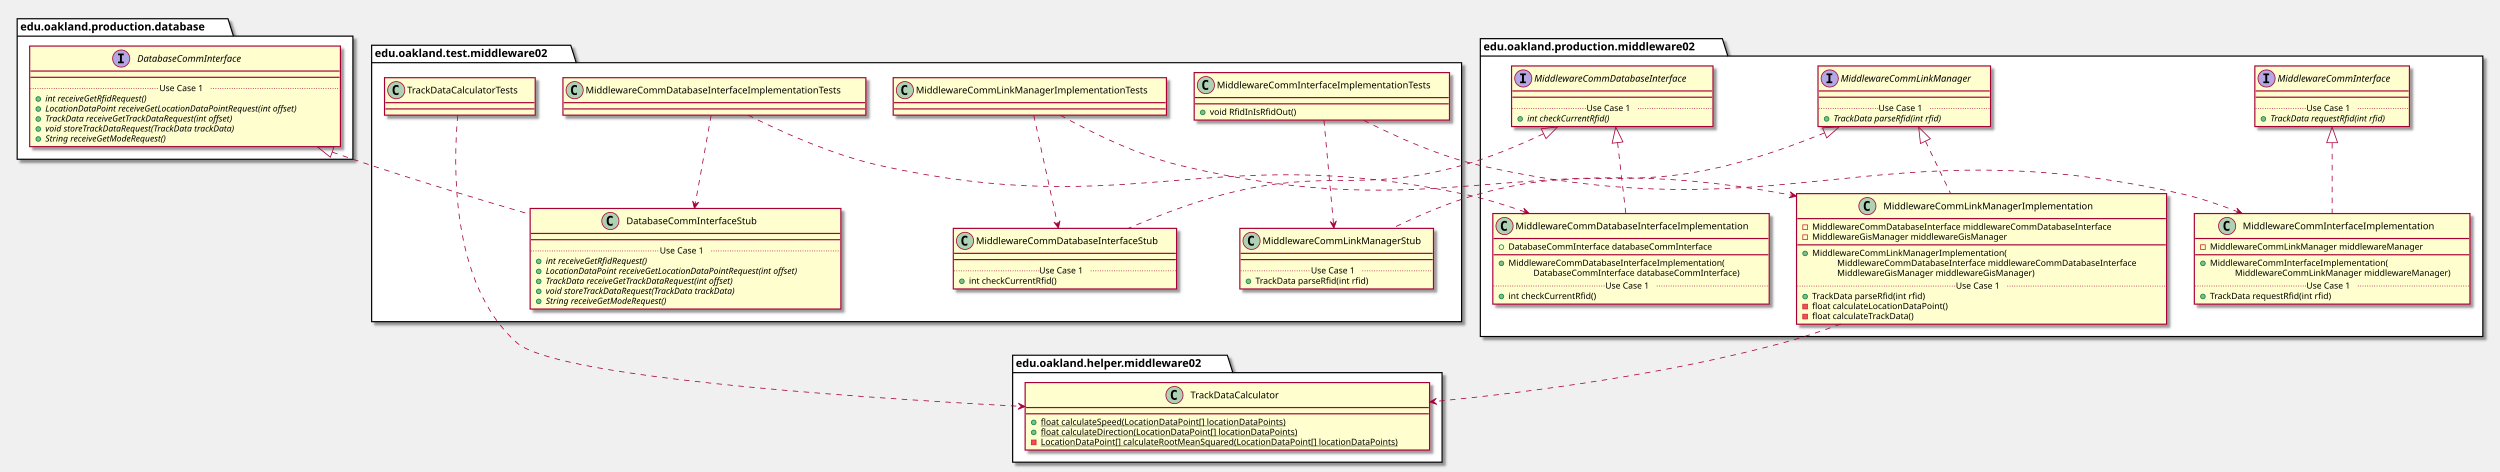
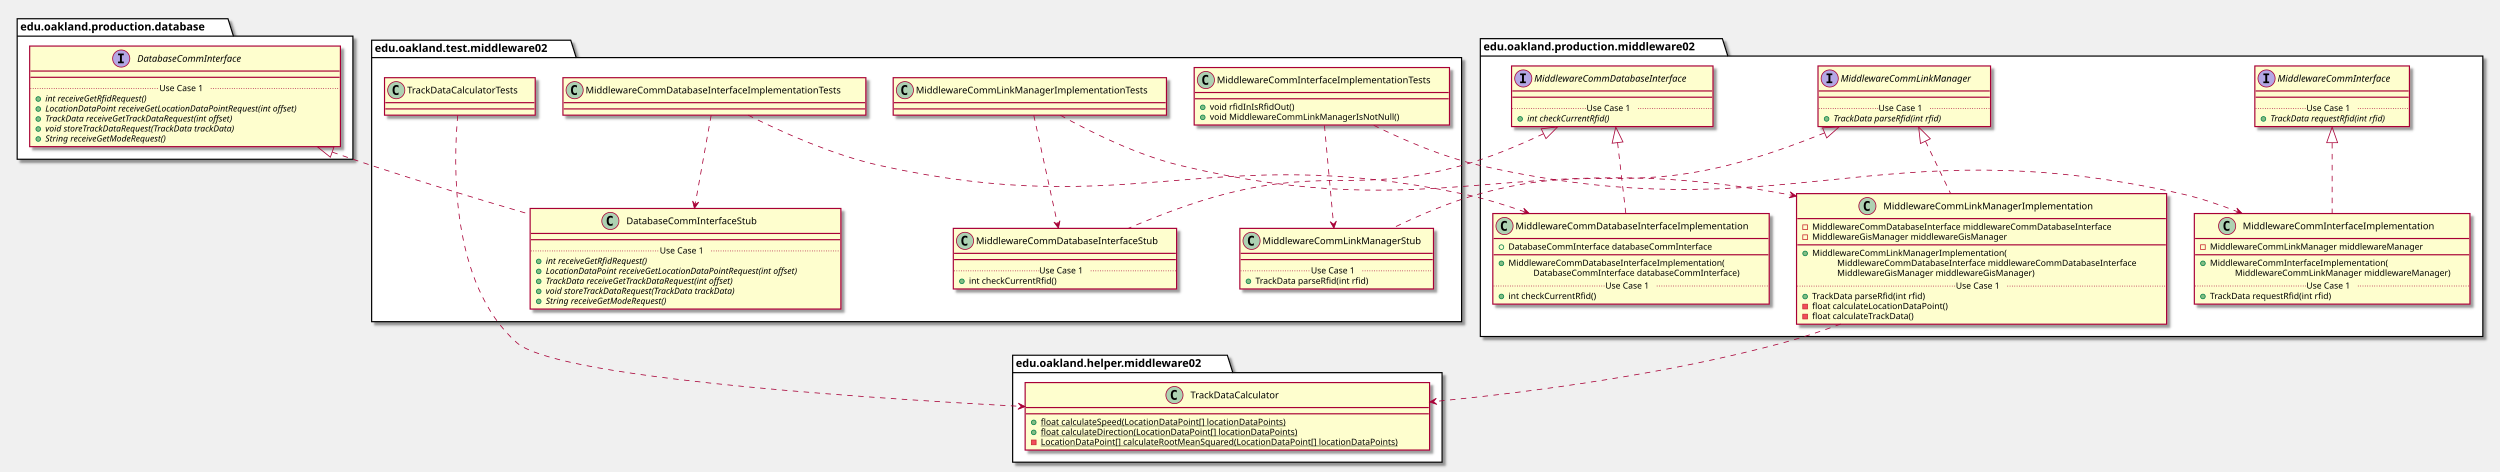
<svg xmlns="http://www.w3.org/2000/svg" contentScriptType="application/ecmascript" contentStyleType="text/css" height="604px" preserveAspectRatio="none" style="width:3202px;height:604px;" version="1.1" viewBox="0 0 3202 604" width="3202px" zoomAndPan="magnify">
  <defs>
-     <filter height="300%" id="ffzzaa4ofx3db" width="300%" x="-1" y="-1">
+     <filter height="300%" id="f1wlnklop70iq0" width="300%" x="-1" y="-1">
      <feGaussianBlur result="blurOut" stdDeviation="2.0" />
      <feColorMatrix in="blurOut" result="blurOut2" type="matrix" values="0 0 0 0 0 0 0 0 0 0 0 0 0 0 0 0 0 0 .4 0" />
      <feOffset dx="4.0" dy="4.0" in="blurOut2" result="blurOut3" />
      <feBlend in="SourceGraphic" in2="blurOut3" mode="normal" />
    </filter>
  </defs>
  <g>
-     <polygon fill="#FFFFFF" filter="url(#ffzzaa4ofx3db)" points="476,58,731,58,738,80.297,1872,80.297,1872,412,476,412,476,58" style="stroke: #000000; stroke-width: 1.5;" />
-     <line style="stroke: #000000; stroke-width: 1.5;" x1="476" x2="738" y1="80.297" y2="80.297" />
-     <text fill="#000000" font-family="sans-serif" font-size="14" font-weight="bold" lengthAdjust="spacingAndGlyphs" textLength="249" x="480" y="72.995">edu.oakland.test.middleware02</text>
-     <polygon fill="#FFFFFF" filter="url(#ffzzaa4ofx3db)" points="1896,49.5,2206,49.5,2213,71.797,3180,71.797,3180,431,1896,431,1896,49.5" style="stroke: #000000; stroke-width: 1.5;" />
+     <polygon fill="#FFFFFF" filter="url(#f1wlnklop70iq0)" points="476,51.5,731,51.5,738,73.797,1872,73.797,1872,412,476,412,476,51.5" style="stroke: #000000; stroke-width: 1.5;" />
+     <line style="stroke: #000000; stroke-width: 1.5;" x1="476" x2="738" y1="73.797" y2="73.797" />
+     <text fill="#000000" font-family="sans-serif" font-size="14" font-weight="bold" lengthAdjust="spacingAndGlyphs" textLength="249" x="480" y="66.495">edu.oakland.test.middleware02</text>
+     <polygon fill="#FFFFFF" filter="url(#f1wlnklop70iq0)" points="1896,49.5,2206,49.5,2213,71.797,3180,71.797,3180,431,1896,431,1896,49.5" style="stroke: #000000; stroke-width: 1.5;" />
    <line style="stroke: #000000; stroke-width: 1.5;" x1="1896" x2="2213" y1="71.797" y2="71.797" />
    <text fill="#000000" font-family="sans-serif" font-size="14" font-weight="bold" lengthAdjust="spacingAndGlyphs" textLength="304" x="1900" y="64.495">edu.oakland.production.middleware02</text>
-     <polygon fill="#FFFFFF" filter="url(#ffzzaa4ofx3db)" points="1297,455,1572,455,1579,477.297,1847,477.297,1847,592,1297,592,1297,455" style="stroke: #000000; stroke-width: 1.5;" />
+     <polygon fill="#FFFFFF" filter="url(#f1wlnklop70iq0)" points="1297,455,1572,455,1579,477.297,1847,477.297,1847,592,1297,592,1297,455" style="stroke: #000000; stroke-width: 1.5;" />
    <line style="stroke: #000000; stroke-width: 1.5;" x1="1297" x2="1579" y1="477.297" y2="477.297" />
    <text fill="#000000" font-family="sans-serif" font-size="14" font-weight="bold" lengthAdjust="spacingAndGlyphs" textLength="269" x="1301" y="469.995">edu.oakland.helper.middleware02</text>
-     <polygon fill="#FFFFFF" filter="url(#ffzzaa4ofx3db)" points="22,24,292,24,299,46.297,452,46.297,452,204,22,204,22,24" style="stroke: #000000; stroke-width: 1.5;" />
+     <polygon fill="#FFFFFF" filter="url(#f1wlnklop70iq0)" points="22,24,292,24,299,46.297,452,46.297,452,204,22,204,22,24" style="stroke: #000000; stroke-width: 1.5;" />
    <line style="stroke: #000000; stroke-width: 1.5;" x1="22" x2="299" y1="46.297" y2="46.297" />
    <text fill="#000000" font-family="sans-serif" font-size="14" font-weight="bold" lengthAdjust="spacingAndGlyphs" textLength="264" x="26" y="38.995">edu.oakland.production.database</text>
-     <rect fill="#FEFECE" filter="url(#ffzzaa4ofx3db)" height="60.805" id="MiddlewareCommInterfaceImplementationTests" style="stroke: #A80036; stroke-width: 1.5;" width="327" x="1529.5" y="93" />
-     <ellipse cx="1544.5" cy="109" fill="#ADD1B2" rx="11" ry="11" style="stroke: #A80036; stroke-width: 1.0;" />
-     <path d="M1547.469,114.641 Q1546.891,114.938 1546.25,115.078 Q1545.609,115.234 1544.906,115.234 Q1542.406,115.234 1541.078,113.594 Q1539.766,111.938 1539.766,108.812 Q1539.766,105.688 1541.078,104.031 Q1542.406,102.375 1544.906,102.375 Q1545.609,102.375 1546.25,102.531 Q1546.906,102.688 1547.469,102.984 L1547.469,105.703 Q1546.844,105.125 1546.25,104.859 Q1545.656,104.578 1545.031,104.578 Q1543.688,104.578 1543,105.656 Q1542.312,106.719 1542.312,108.812 Q1542.312,110.906 1543,111.984 Q1543.688,113.047 1545.031,113.047 Q1545.656,113.047 1546.25,112.781 Q1546.844,112.5 1547.469,111.922 L1547.469,114.641 Z " />
-     <text fill="#000000" font-family="sans-serif" font-size="12" lengthAdjust="spacingAndGlyphs" textLength="295" x="1558.5" y="113.154">MiddlewareCommInterfaceImplementationTests</text>
-     <line style="stroke: #A80036; stroke-width: 1.5;" x1="1530.5" x2="1855.5" y1="125" y2="125" />
-     <line style="stroke: #A80036; stroke-width: 1.5;" x1="1530.5" x2="1855.5" y1="133" y2="133" />
-     <ellipse cx="1540.5" cy="144" fill="#84BE84" rx="3" ry="3" style="stroke: #038048; stroke-width: 1.0;" />
-     <text fill="#000000" font-family="sans-serif" font-size="11" lengthAdjust="spacingAndGlyphs" textLength="117" x="1549.5" y="147.21">void RfidInIsRfidOut()</text>
-     <rect fill="#FEFECE" filter="url(#ffzzaa4ofx3db)" height="77.609" id="MiddlewareCommLinkManagerStub" style="stroke: #A80036; stroke-width: 1.5;" width="248" x="1588" y="292.5" />
+     <rect fill="#FEFECE" filter="url(#f1wlnklop70iq0)" height="73.609" id="MiddlewareCommInterfaceImplementationTests" style="stroke: #A80036; stroke-width: 1.5;" width="327" x="1529.5" y="86.5" />
+     <ellipse cx="1544.5" cy="102.5" fill="#ADD1B2" rx="11" ry="11" style="stroke: #A80036; stroke-width: 1.0;" />
+     <path d="M1547.469,108.141 Q1546.891,108.438 1546.25,108.578 Q1545.609,108.734 1544.906,108.734 Q1542.406,108.734 1541.078,107.094 Q1539.766,105.438 1539.766,102.312 Q1539.766,99.188 1541.078,97.531 Q1542.406,95.875 1544.906,95.875 Q1545.609,95.875 1546.25,96.031 Q1546.906,96.188 1547.469,96.484 L1547.469,99.203 Q1546.844,98.625 1546.25,98.359 Q1545.656,98.078 1545.031,98.078 Q1543.688,98.078 1543,99.156 Q1542.312,100.219 1542.312,102.312 Q1542.312,104.406 1543,105.484 Q1543.688,106.547 1545.031,106.547 Q1545.656,106.547 1546.25,106.281 Q1546.844,106 1547.469,105.422 L1547.469,108.141 Z " />
+     <text fill="#000000" font-family="sans-serif" font-size="12" lengthAdjust="spacingAndGlyphs" textLength="295" x="1558.5" y="106.654">MiddlewareCommInterfaceImplementationTests</text>
+     <line style="stroke: #A80036; stroke-width: 1.5;" x1="1530.5" x2="1855.5" y1="118.5" y2="118.5" />
+     <line style="stroke: #A80036; stroke-width: 1.5;" x1="1530.5" x2="1855.5" y1="126.5" y2="126.5" />
+     <ellipse cx="1540.5" cy="137.5" fill="#84BE84" rx="3" ry="3" style="stroke: #038048; stroke-width: 1.0;" />
+     <text fill="#000000" font-family="sans-serif" font-size="11" lengthAdjust="spacingAndGlyphs" textLength="115" x="1549.5" y="140.71">void rfidInIsRfidOut()</text>
+     <ellipse cx="1540.5" cy="150.305" fill="#84BE84" rx="3" ry="3" style="stroke: #038048; stroke-width: 1.0;" />
+     <text fill="#000000" font-family="sans-serif" font-size="11" lengthAdjust="spacingAndGlyphs" textLength="257" x="1549.5" y="153.515">void MiddlewareCommLinkManagerIsNotNull()</text>
+     <rect fill="#FEFECE" filter="url(#f1wlnklop70iq0)" height="77.609" id="MiddlewareCommLinkManagerStub" style="stroke: #A80036; stroke-width: 1.5;" width="248" x="1588" y="292.5" />
    <ellipse cx="1603" cy="308.5" fill="#ADD1B2" rx="11" ry="11" style="stroke: #A80036; stroke-width: 1.0;" />
    <path d="M1605.969,314.141 Q1605.391,314.438 1604.75,314.578 Q1604.109,314.734 1603.406,314.734 Q1600.906,314.734 1599.578,313.094 Q1598.266,311.438 1598.266,308.312 Q1598.266,305.188 1599.578,303.531 Q1600.906,301.875 1603.406,301.875 Q1604.109,301.875 1604.75,302.031 Q1605.406,302.188 1605.969,302.484 L1605.969,305.203 Q1605.344,304.625 1604.75,304.359 Q1604.156,304.078 1603.531,304.078 Q1602.188,304.078 1601.5,305.156 Q1600.812,306.219 1600.812,308.312 Q1600.812,310.406 1601.5,311.484 Q1602.188,312.547 1603.531,312.547 Q1604.156,312.547 1604.75,312.281 Q1605.344,312 1605.969,311.422 L1605.969,314.141 Z " />
    <text fill="#000000" font-family="sans-serif" font-size="12" lengthAdjust="spacingAndGlyphs" textLength="216" x="1617" y="312.654">MiddlewareCommLinkManagerStub</text>
    <line style="stroke: #A80036; stroke-width: 1.5;" x1="1589" x2="1835" y1="324.5" y2="324.5" />
    <line style="stroke: #A80036; stroke-width: 1.5;" x1="1589" x2="1835" y1="332.5" y2="332.5" />
    <ellipse cx="1599" cy="360.305" fill="#84BE84" rx="3" ry="3" style="stroke: #038048; stroke-width: 1.0;" />
    <text fill="#000000" font-family="sans-serif" font-size="11" lengthAdjust="spacingAndGlyphs" textLength="160" x="1608" y="363.515">TrackData parseRfid(int rfid)</text>
    <line style="stroke: #A80036; stroke-width: 1.0; stroke-dasharray: 1.0,2.0;" x1="1589" x2="1679" y1="346.902" y2="346.902" />
    <text fill="#000000" font-family="sans-serif" font-size="11" lengthAdjust="spacingAndGlyphs" textLength="66" x="1679" y="350.21">Use Case 1</text>
    <line style="stroke: #A80036; stroke-width: 1.0; stroke-dasharray: 1.0,2.0;" x1="1745" x2="1835" y1="346.902" y2="346.902" />
-     <rect fill="#FEFECE" filter="url(#ffzzaa4ofx3db)" height="48" id="MiddlewareCommLinkManagerImplementationTests" style="stroke: #A80036; stroke-width: 1.5;" width="350" x="1144" y="99.5" />
+     <rect fill="#FEFECE" filter="url(#f1wlnklop70iq0)" height="48" id="MiddlewareCommLinkManagerImplementationTests" style="stroke: #A80036; stroke-width: 1.5;" width="350" x="1144" y="99.5" />
    <ellipse cx="1159" cy="115.5" fill="#ADD1B2" rx="11" ry="11" style="stroke: #A80036; stroke-width: 1.0;" />
    <path d="M1161.969,121.141 Q1161.391,121.438 1160.75,121.578 Q1160.109,121.734 1159.406,121.734 Q1156.906,121.734 1155.578,120.094 Q1154.266,118.438 1154.266,115.312 Q1154.266,112.188 1155.578,110.531 Q1156.906,108.875 1159.406,108.875 Q1160.109,108.875 1160.75,109.031 Q1161.406,109.188 1161.969,109.484 L1161.969,112.203 Q1161.344,111.625 1160.75,111.359 Q1160.156,111.078 1159.531,111.078 Q1158.188,111.078 1157.5,112.156 Q1156.812,113.219 1156.812,115.312 Q1156.812,117.406 1157.5,118.484 Q1158.188,119.547 1159.531,119.547 Q1160.156,119.547 1160.75,119.281 Q1161.344,119 1161.969,118.422 L1161.969,121.141 Z " />
    <text fill="#000000" font-family="sans-serif" font-size="12" lengthAdjust="spacingAndGlyphs" textLength="318" x="1173" y="119.654">MiddlewareCommLinkManagerImplementationTests</text>
    <line style="stroke: #A80036; stroke-width: 1.5;" x1="1145" x2="1493" y1="131.5" y2="131.5" />
    <line style="stroke: #A80036; stroke-width: 1.5;" x1="1145" x2="1493" y1="139.5" y2="139.5" />
-     <rect fill="#FEFECE" filter="url(#ffzzaa4ofx3db)" height="77.609" id="MiddlewareCommDatabaseInterfaceStub" style="stroke: #A80036; stroke-width: 1.5;" width="286" x="1221" y="292.5" />
+     <rect fill="#FEFECE" filter="url(#f1wlnklop70iq0)" height="77.609" id="MiddlewareCommDatabaseInterfaceStub" style="stroke: #A80036; stroke-width: 1.5;" width="286" x="1221" y="292.5" />
    <ellipse cx="1236" cy="308.5" fill="#ADD1B2" rx="11" ry="11" style="stroke: #A80036; stroke-width: 1.0;" />
    <path d="M1238.969,314.141 Q1238.391,314.438 1237.75,314.578 Q1237.109,314.734 1236.406,314.734 Q1233.906,314.734 1232.578,313.094 Q1231.266,311.438 1231.266,308.312 Q1231.266,305.188 1232.578,303.531 Q1233.906,301.875 1236.406,301.875 Q1237.109,301.875 1237.75,302.031 Q1238.406,302.188 1238.969,302.484 L1238.969,305.203 Q1238.344,304.625 1237.75,304.359 Q1237.156,304.078 1236.531,304.078 Q1235.188,304.078 1234.5,305.156 Q1233.812,306.219 1233.812,308.312 Q1233.812,310.406 1234.5,311.484 Q1235.188,312.547 1236.531,312.547 Q1237.156,312.547 1237.75,312.281 Q1238.344,312 1238.969,311.422 L1238.969,314.141 Z " />
    <text fill="#000000" font-family="sans-serif" font-size="12" lengthAdjust="spacingAndGlyphs" textLength="254" x="1250" y="312.654">MiddlewareCommDatabaseInterfaceStub</text>
    <line style="stroke: #A80036; stroke-width: 1.5;" x1="1222" x2="1506" y1="324.5" y2="324.5" />
    <line style="stroke: #A80036; stroke-width: 1.5;" x1="1222" x2="1506" y1="332.5" y2="332.5" />
    <ellipse cx="1232" cy="360.305" fill="#84BE84" rx="3" ry="3" style="stroke: #038048; stroke-width: 1.0;" />
    <text fill="#000000" font-family="sans-serif" font-size="11" lengthAdjust="spacingAndGlyphs" textLength="122" x="1241" y="363.515">int checkCurrentRfid()</text>
    <line style="stroke: #A80036; stroke-width: 1.0; stroke-dasharray: 1.0,2.0;" x1="1222" x2="1331" y1="346.902" y2="346.902" />
    <text fill="#000000" font-family="sans-serif" font-size="11" lengthAdjust="spacingAndGlyphs" textLength="66" x="1331" y="350.21">Use Case 1</text>
    <line style="stroke: #A80036; stroke-width: 1.0; stroke-dasharray: 1.0,2.0;" x1="1397" x2="1506" y1="346.902" y2="346.902" />
-     <rect fill="#FEFECE" filter="url(#ffzzaa4ofx3db)" height="48" id="MiddlewareCommDatabaseInterfaceImplementationTests" style="stroke: #A80036; stroke-width: 1.5;" width="388" x="721" y="99.5" />
+     <rect fill="#FEFECE" filter="url(#f1wlnklop70iq0)" height="48" id="MiddlewareCommDatabaseInterfaceImplementationTests" style="stroke: #A80036; stroke-width: 1.5;" width="388" x="721" y="99.5" />
    <ellipse cx="736" cy="115.5" fill="#ADD1B2" rx="11" ry="11" style="stroke: #A80036; stroke-width: 1.0;" />
    <path d="M738.969,121.141 Q738.391,121.438 737.75,121.578 Q737.109,121.734 736.406,121.734 Q733.906,121.734 732.578,120.094 Q731.266,118.438 731.266,115.312 Q731.266,112.188 732.578,110.531 Q733.906,108.875 736.406,108.875 Q737.109,108.875 737.75,109.031 Q738.406,109.188 738.969,109.484 L738.969,112.203 Q738.344,111.625 737.75,111.359 Q737.156,111.078 736.531,111.078 Q735.188,111.078 734.5,112.156 Q733.812,113.219 733.812,115.312 Q733.812,117.406 734.5,118.484 Q735.188,119.547 736.531,119.547 Q737.156,119.547 737.75,119.281 Q738.344,119 738.969,118.422 L738.969,121.141 Z " />
    <text fill="#000000" font-family="sans-serif" font-size="12" lengthAdjust="spacingAndGlyphs" textLength="356" x="750" y="119.654">MiddlewareCommDatabaseInterfaceImplementationTests</text>
    <line style="stroke: #A80036; stroke-width: 1.5;" x1="722" x2="1108" y1="131.5" y2="131.5" />
    <line style="stroke: #A80036; stroke-width: 1.5;" x1="722" x2="1108" y1="139.5" y2="139.5" />
-     <rect fill="#FEFECE" filter="url(#ffzzaa4ofx3db)" height="128.828" id="DatabaseCommInterfaceStub" style="stroke: #A80036; stroke-width: 1.5;" width="398" x="679" y="267" />
+     <rect fill="#FEFECE" filter="url(#f1wlnklop70iq0)" height="128.828" id="DatabaseCommInterfaceStub" style="stroke: #A80036; stroke-width: 1.5;" width="398" x="679" y="267" />
    <ellipse cx="781.75" cy="283" fill="#ADD1B2" rx="11" ry="11" style="stroke: #A80036; stroke-width: 1.0;" />
    <path d="M784.719,288.641 Q784.141,288.938 783.5,289.078 Q782.859,289.234 782.156,289.234 Q779.656,289.234 778.328,287.594 Q777.016,285.938 777.016,282.812 Q777.016,279.688 778.328,278.031 Q779.656,276.375 782.156,276.375 Q782.859,276.375 783.5,276.531 Q784.156,276.688 784.719,276.984 L784.719,279.703 Q784.094,279.125 783.5,278.859 Q782.906,278.578 782.281,278.578 Q780.938,278.578 780.25,279.656 Q779.562,280.719 779.562,282.812 Q779.562,284.906 780.25,285.984 Q780.938,287.047 782.281,287.047 Q782.906,287.047 783.5,286.781 Q784.094,286.5 784.719,285.922 L784.719,288.641 Z " />
    <text fill="#000000" font-family="sans-serif" font-size="12" lengthAdjust="spacingAndGlyphs" textLength="184" x="802.25" y="287.154">DatabaseCommInterfaceStub</text>
    <line style="stroke: #A80036; stroke-width: 1.5;" x1="680" x2="1076" y1="299" y2="299" />
    <line style="stroke: #A80036; stroke-width: 1.5;" x1="680" x2="1076" y1="307" y2="307" />
    <ellipse cx="690" cy="334.805" fill="#84BE84" rx="3" ry="3" style="stroke: #038048; stroke-width: 1.0;" />
    <text fill="#000000" font-family="sans-serif" font-size="11" font-style="italic" lengthAdjust="spacingAndGlyphs" textLength="156" x="699" y="338.015">int receiveGetRfidRequest()</text>
    <ellipse cx="690" cy="347.609" fill="#84BE84" rx="3" ry="3" style="stroke: #038048; stroke-width: 1.0;" />
    <text fill="#000000" font-family="sans-serif" font-size="11" font-style="italic" lengthAdjust="spacingAndGlyphs" textLength="372" x="699" y="350.82">LocationDataPoint receiveGetLocationDataPointRequest(int offset)</text>
    <ellipse cx="690" cy="360.414" fill="#84BE84" rx="3" ry="3" style="stroke: #038048; stroke-width: 1.0;" />
    <text fill="#000000" font-family="sans-serif" font-size="11" font-style="italic" lengthAdjust="spacingAndGlyphs" textLength="284" x="699" y="363.625">TrackData receiveGetTrackDataRequest(int offset)</text>
    <ellipse cx="690" cy="373.219" fill="#84BE84" rx="3" ry="3" style="stroke: #038048; stroke-width: 1.0;" />
    <text fill="#000000" font-family="sans-serif" font-size="11" font-style="italic" lengthAdjust="spacingAndGlyphs" textLength="283" x="699" y="376.429">void storeTrackDataRequest(TrackData trackData)</text>
    <ellipse cx="690" cy="386.023" fill="#84BE84" rx="3" ry="3" style="stroke: #038048; stroke-width: 1.0;" />
    <text fill="#000000" font-family="sans-serif" font-size="11" font-style="italic" lengthAdjust="spacingAndGlyphs" textLength="183" x="699" y="389.234">String receiveGetModeRequest()</text>
    <line style="stroke: #A80036; stroke-width: 1.0; stroke-dasharray: 1.0,2.0;" x1="680" x2="845" y1="321.402" y2="321.402" />
    <text fill="#000000" font-family="sans-serif" font-size="11" lengthAdjust="spacingAndGlyphs" textLength="66" x="845" y="324.71">Use Case 1</text>
    <line style="stroke: #A80036; stroke-width: 1.0; stroke-dasharray: 1.0,2.0;" x1="911" x2="1076" y1="321.402" y2="321.402" />
-     <rect fill="#FEFECE" filter="url(#ffzzaa4ofx3db)" height="48" id="TrackDataCalculatorTests" style="stroke: #A80036; stroke-width: 1.5;" width="193" x="492.5" y="99.5" />
+     <rect fill="#FEFECE" filter="url(#f1wlnklop70iq0)" height="48" id="TrackDataCalculatorTests" style="stroke: #A80036; stroke-width: 1.5;" width="193" x="492.5" y="99.5" />
    <ellipse cx="507.5" cy="115.5" fill="#ADD1B2" rx="11" ry="11" style="stroke: #A80036; stroke-width: 1.0;" />
    <path d="M510.469,121.141 Q509.891,121.438 509.25,121.578 Q508.609,121.734 507.906,121.734 Q505.406,121.734 504.078,120.094 Q502.766,118.438 502.766,115.312 Q502.766,112.188 504.078,110.531 Q505.406,108.875 507.906,108.875 Q508.609,108.875 509.25,109.031 Q509.906,109.188 510.469,109.484 L510.469,112.203 Q509.844,111.625 509.25,111.359 Q508.656,111.078 508.031,111.078 Q506.688,111.078 506,112.156 Q505.312,113.219 505.312,115.312 Q505.312,117.406 506,118.484 Q506.688,119.547 508.031,119.547 Q508.656,119.547 509.25,119.281 Q509.844,119 510.469,118.422 L510.469,121.141 Z " />
    <text fill="#000000" font-family="sans-serif" font-size="12" lengthAdjust="spacingAndGlyphs" textLength="161" x="521.5" y="119.654">TrackDataCalculatorTests</text>
    <line style="stroke: #A80036; stroke-width: 1.5;" x1="493.5" x2="684.5" y1="131.5" y2="131.5" />
    <line style="stroke: #A80036; stroke-width: 1.5;" x1="493.5" x2="684.5" y1="139.5" y2="139.5" />
-     <rect fill="#FEFECE" filter="url(#ffzzaa4ofx3db)" height="77.609" id="MiddlewareCommLinkManager" style="stroke: #A80036; stroke-width: 1.5;" width="221" x="2328.5" y="84.5" />
+     <rect fill="#FEFECE" filter="url(#f1wlnklop70iq0)" height="77.609" id="MiddlewareCommLinkManager" style="stroke: #A80036; stroke-width: 1.5;" width="221" x="2328.5" y="84.5" />
    <ellipse cx="2343.5" cy="100.5" fill="#B4A7E5" rx="11" ry="11" style="stroke: #A80036; stroke-width: 1.0;" />
    <path d="M2339.422,96.266 L2339.422,94.109 L2346.812,94.109 L2346.812,96.266 L2344.344,96.266 L2344.344,104.344 L2346.812,104.344 L2346.812,106.5 L2339.422,106.5 L2339.422,104.344 L2341.891,104.344 L2341.891,96.266 L2339.422,96.266 Z " />
    <text fill="#000000" font-family="sans-serif" font-size="12" font-style="italic" lengthAdjust="spacingAndGlyphs" textLength="189" x="2357.5" y="104.654">MiddlewareCommLinkManager</text>
    <line style="stroke: #A80036; stroke-width: 1.5;" x1="2329.5" x2="2548.5" y1="116.5" y2="116.5" />
    <line style="stroke: #A80036; stroke-width: 1.5;" x1="2329.5" x2="2548.5" y1="124.5" y2="124.5" />
    <ellipse cx="2339.5" cy="152.305" fill="#84BE84" rx="3" ry="3" style="stroke: #038048; stroke-width: 1.0;" />
    <text fill="#000000" font-family="sans-serif" font-size="11" font-style="italic" lengthAdjust="spacingAndGlyphs" textLength="160" x="2348.5" y="155.515">TrackData parseRfid(int rfid)</text>
    <line style="stroke: #A80036; stroke-width: 1.0; stroke-dasharray: 1.0,2.0;" x1="2329.5" x2="2406" y1="138.902" y2="138.902" />
    <text fill="#000000" font-family="sans-serif" font-size="11" lengthAdjust="spacingAndGlyphs" textLength="66" x="2406" y="142.21">Use Case 1</text>
    <line style="stroke: #A80036; stroke-width: 1.0; stroke-dasharray: 1.0,2.0;" x1="2472" x2="2548.5" y1="138.902" y2="138.902" />
-     <rect fill="#FEFECE" filter="url(#ffzzaa4ofx3db)" height="116.023" id="MiddlewareCommInterfaceImplementation" style="stroke: #A80036; stroke-width: 1.5;" width="353" x="2810.5" y="273.5" />
+     <rect fill="#FEFECE" filter="url(#f1wlnklop70iq0)" height="116.023" id="MiddlewareCommInterfaceImplementation" style="stroke: #A80036; stroke-width: 1.5;" width="353" x="2810.5" y="273.5" />
    <ellipse cx="2852.5" cy="289.5" fill="#ADD1B2" rx="11" ry="11" style="stroke: #A80036; stroke-width: 1.0;" />
    <path d="M2855.469,295.141 Q2854.891,295.438 2854.25,295.578 Q2853.609,295.734 2852.906,295.734 Q2850.406,295.734 2849.078,294.094 Q2847.766,292.438 2847.766,289.312 Q2847.766,286.188 2849.078,284.531 Q2850.406,282.875 2852.906,282.875 Q2853.609,282.875 2854.25,283.031 Q2854.906,283.188 2855.469,283.484 L2855.469,286.203 Q2854.844,285.625 2854.25,285.359 Q2853.656,285.078 2853.031,285.078 Q2851.688,285.078 2851,286.156 Q2850.312,287.219 2850.312,289.312 Q2850.312,291.406 2851,292.484 Q2851.688,293.547 2853.031,293.547 Q2853.656,293.547 2854.25,293.281 Q2854.844,293 2855.469,292.422 L2855.469,295.141 Z " />
    <text fill="#000000" font-family="sans-serif" font-size="12" lengthAdjust="spacingAndGlyphs" textLength="261" x="2872.5" y="293.654">MiddlewareCommInterfaceImplementation</text>
    <line style="stroke: #A80036; stroke-width: 1.5;" x1="2811.5" x2="3162.5" y1="305.5" y2="305.5" />
    <rect fill="none" height="6" style="stroke: #C82930; stroke-width: 1.0;" width="6" x="2818.5" y="313.5" />
    <text fill="#000000" font-family="sans-serif" font-size="11" lengthAdjust="spacingAndGlyphs" textLength="291" x="2830.5" y="319.71">MiddlewareCommLinkManager middlewareManager</text>
    <line style="stroke: #A80036; stroke-width: 1.5;" x1="2811.5" x2="3162.5" y1="326.305" y2="326.305" />
    <ellipse cx="2821.5" cy="337.305" fill="#84BE84" rx="3" ry="3" style="stroke: #038048; stroke-width: 1.0;" />
    <text fill="#000000" font-family="sans-serif" font-size="11" lengthAdjust="spacingAndGlyphs" textLength="243" x="2830.5" y="340.515">MiddlewareCommInterfaceImplementation(</text>
    <text fill="#000000" font-family="sans-serif" font-size="11" lengthAdjust="spacingAndGlyphs" textLength="295" x="2862.5" y="353.32">MiddlewareCommLinkManager middlewareManager)</text>
    <ellipse cx="2821.5" cy="379.719" fill="#84BE84" rx="3" ry="3" style="stroke: #038048; stroke-width: 1.0;" />
    <text fill="#000000" font-family="sans-serif" font-size="11" lengthAdjust="spacingAndGlyphs" textLength="171" x="2830.5" y="382.929">TrackData requestRfid(int rfid)</text>
    <line style="stroke: #A80036; stroke-width: 1.0; stroke-dasharray: 1.0,2.0;" x1="2811.5" x2="2954" y1="366.316" y2="366.316" />
    <text fill="#000000" font-family="sans-serif" font-size="11" lengthAdjust="spacingAndGlyphs" textLength="66" x="2954" y="369.625">Use Case 1</text>
    <line style="stroke: #A80036; stroke-width: 1.0; stroke-dasharray: 1.0,2.0;" x1="3020" x2="3162.5" y1="366.316" y2="366.316" />
-     <rect fill="#FEFECE" filter="url(#ffzzaa4ofx3db)" height="77.609" id="MiddlewareCommInterface" style="stroke: #A80036; stroke-width: 1.5;" width="198" x="2888" y="84.5" />
+     <rect fill="#FEFECE" filter="url(#f1wlnklop70iq0)" height="77.609" id="MiddlewareCommInterface" style="stroke: #A80036; stroke-width: 1.5;" width="198" x="2888" y="84.5" />
    <ellipse cx="2903" cy="100.5" fill="#B4A7E5" rx="11" ry="11" style="stroke: #A80036; stroke-width: 1.0;" />
    <path d="M2898.922,96.266 L2898.922,94.109 L2906.312,94.109 L2906.312,96.266 L2903.844,96.266 L2903.844,104.344 L2906.312,104.344 L2906.312,106.5 L2898.922,106.5 L2898.922,104.344 L2901.391,104.344 L2901.391,96.266 L2898.922,96.266 Z " />
    <text fill="#000000" font-family="sans-serif" font-size="12" font-style="italic" lengthAdjust="spacingAndGlyphs" textLength="166" x="2917" y="104.654">MiddlewareCommInterface</text>
    <line style="stroke: #A80036; stroke-width: 1.5;" x1="2889" x2="3085" y1="116.5" y2="116.5" />
    <line style="stroke: #A80036; stroke-width: 1.5;" x1="2889" x2="3085" y1="124.5" y2="124.5" />
    <ellipse cx="2899" cy="152.305" fill="#84BE84" rx="3" ry="3" style="stroke: #038048; stroke-width: 1.0;" />
    <text fill="#000000" font-family="sans-serif" font-size="11" font-style="italic" lengthAdjust="spacingAndGlyphs" textLength="171" x="2908" y="155.515">TrackData requestRfid(int rfid)</text>
    <line style="stroke: #A80036; stroke-width: 1.0; stroke-dasharray: 1.0,2.0;" x1="2889" x2="2954" y1="138.902" y2="138.902" />
    <text fill="#000000" font-family="sans-serif" font-size="11" lengthAdjust="spacingAndGlyphs" textLength="66" x="2954" y="142.21">Use Case 1</text>
    <line style="stroke: #A80036; stroke-width: 1.0; stroke-dasharray: 1.0,2.0;" x1="3020" x2="3085" y1="138.902" y2="138.902" />
-     <rect fill="#FEFECE" filter="url(#ffzzaa4ofx3db)" height="77.609" id="MiddlewareCommDatabaseInterface" style="stroke: #A80036; stroke-width: 1.5;" width="258" x="1936" y="84.5" />
+     <rect fill="#FEFECE" filter="url(#f1wlnklop70iq0)" height="77.609" id="MiddlewareCommDatabaseInterface" style="stroke: #A80036; stroke-width: 1.5;" width="258" x="1936" y="84.5" />
    <ellipse cx="1951" cy="100.5" fill="#B4A7E5" rx="11" ry="11" style="stroke: #A80036; stroke-width: 1.0;" />
    <path d="M1946.922,96.266 L1946.922,94.109 L1954.312,94.109 L1954.312,96.266 L1951.844,96.266 L1951.844,104.344 L1954.312,104.344 L1954.312,106.5 L1946.922,106.5 L1946.922,104.344 L1949.391,104.344 L1949.391,96.266 L1946.922,96.266 Z " />
    <text fill="#000000" font-family="sans-serif" font-size="12" font-style="italic" lengthAdjust="spacingAndGlyphs" textLength="226" x="1965" y="104.654">MiddlewareCommDatabaseInterface</text>
    <line style="stroke: #A80036; stroke-width: 1.5;" x1="1937" x2="2193" y1="116.5" y2="116.5" />
    <line style="stroke: #A80036; stroke-width: 1.5;" x1="1937" x2="2193" y1="124.5" y2="124.5" />
    <ellipse cx="1947" cy="152.305" fill="#84BE84" rx="3" ry="3" style="stroke: #038048; stroke-width: 1.0;" />
    <text fill="#000000" font-family="sans-serif" font-size="11" font-style="italic" lengthAdjust="spacingAndGlyphs" textLength="123" x="1956" y="155.515">int checkCurrentRfid()</text>
    <line style="stroke: #A80036; stroke-width: 1.0; stroke-dasharray: 1.0,2.0;" x1="1937" x2="2032" y1="138.902" y2="138.902" />
    <text fill="#000000" font-family="sans-serif" font-size="11" lengthAdjust="spacingAndGlyphs" textLength="66" x="2032" y="142.21">Use Case 1</text>
    <line style="stroke: #A80036; stroke-width: 1.0; stroke-dasharray: 1.0,2.0;" x1="2098" x2="2193" y1="138.902" y2="138.902" />
-     <rect fill="#FEFECE" filter="url(#ffzzaa4ofx3db)" height="167.242" id="MiddlewareCommLinkManagerImplementation" style="stroke: #A80036; stroke-width: 1.5;" width="474" x="2301" y="248" />
+     <rect fill="#FEFECE" filter="url(#f1wlnklop70iq0)" height="167.242" id="MiddlewareCommLinkManagerImplementation" style="stroke: #A80036; stroke-width: 1.5;" width="474" x="2301" y="248" />
    <ellipse cx="2391.75" cy="264" fill="#ADD1B2" rx="11" ry="11" style="stroke: #A80036; stroke-width: 1.0;" />
    <path d="M2394.719,269.641 Q2394.141,269.938 2393.5,270.078 Q2392.859,270.234 2392.156,270.234 Q2389.656,270.234 2388.328,268.594 Q2387.016,266.938 2387.016,263.812 Q2387.016,260.688 2388.328,259.031 Q2389.656,257.375 2392.156,257.375 Q2392.859,257.375 2393.5,257.531 Q2394.156,257.688 2394.719,257.984 L2394.719,260.703 Q2394.094,260.125 2393.5,259.859 Q2392.906,259.578 2392.281,259.578 Q2390.938,259.578 2390.25,260.656 Q2389.562,261.719 2389.562,263.812 Q2389.562,265.906 2390.25,266.984 Q2390.938,268.047 2392.281,268.047 Q2392.906,268.047 2393.5,267.781 Q2394.094,267.5 2394.719,266.922 L2394.719,269.641 Z " />
    <text fill="#000000" font-family="sans-serif" font-size="12" lengthAdjust="spacingAndGlyphs" textLength="284" x="2412.25" y="268.154">MiddlewareCommLinkManagerImplementation</text>
    <line style="stroke: #A80036; stroke-width: 1.5;" x1="2302" x2="2774" y1="280" y2="280" />
    <rect fill="none" height="6" style="stroke: #C82930; stroke-width: 1.0;" width="6" x="2309" y="288" />
    <text fill="#000000" font-family="sans-serif" font-size="11" lengthAdjust="spacingAndGlyphs" textLength="416" x="2321" y="294.21">MiddlewareCommDatabaseInterface middlewareCommDatabaseInterface</text>
    <rect fill="none" height="6" style="stroke: #C82930; stroke-width: 1.0;" width="6" x="2309" y="300.805" />
    <text fill="#000000" font-family="sans-serif" font-size="11" lengthAdjust="spacingAndGlyphs" textLength="270" x="2321" y="307.015">MiddlewareGisManager middlewareGisManager</text>
    <line style="stroke: #A80036; stroke-width: 1.5;" x1="2302" x2="2774" y1="313.609" y2="313.609" />
    <ellipse cx="2312" cy="324.609" fill="#84BE84" rx="3" ry="3" style="stroke: #038048; stroke-width: 1.0;" />
    <text fill="#000000" font-family="sans-serif" font-size="11" lengthAdjust="spacingAndGlyphs" textLength="264" x="2321" y="327.82">MiddlewareCommLinkManagerImplementation(</text>
    <text fill="#000000" font-family="sans-serif" font-size="11" lengthAdjust="spacingAndGlyphs" textLength="416" x="2353" y="340.625">MiddlewareCommDatabaseInterface middlewareCommDatabaseInterface</text>
    <text fill="#000000" font-family="sans-serif" font-size="11" lengthAdjust="spacingAndGlyphs" textLength="274" x="2353" y="353.429">MiddlewareGisManager middlewareGisManager)</text>
    <ellipse cx="2312" cy="379.828" fill="#84BE84" rx="3" ry="3" style="stroke: #038048; stroke-width: 1.0;" />
    <text fill="#000000" font-family="sans-serif" font-size="11" lengthAdjust="spacingAndGlyphs" textLength="160" x="2321" y="383.039">TrackData parseRfid(int rfid)</text>
    <rect fill="#F24D5C" height="6" style="stroke: #C82930; stroke-width: 1.0;" width="6" x="2309" y="389.633" />
    <text fill="#000000" font-family="sans-serif" font-size="11" lengthAdjust="spacingAndGlyphs" textLength="188" x="2321" y="395.843">float calculateLocationDataPoint()</text>
    <rect fill="#F24D5C" height="6" style="stroke: #C82930; stroke-width: 1.0;" width="6" x="2309" y="402.438" />
    <text fill="#000000" font-family="sans-serif" font-size="11" lengthAdjust="spacingAndGlyphs" textLength="144" x="2321" y="408.648">float calculateTrackData()</text>
    <line style="stroke: #A80036; stroke-width: 1.0; stroke-dasharray: 1.0,2.0;" x1="2302" x2="2505" y1="366.426" y2="366.426" />
    <text fill="#000000" font-family="sans-serif" font-size="11" lengthAdjust="spacingAndGlyphs" textLength="66" x="2505" y="369.734">Use Case 1</text>
    <line style="stroke: #A80036; stroke-width: 1.0; stroke-dasharray: 1.0,2.0;" x1="2571" x2="2774" y1="366.426" y2="366.426" />
-     <rect fill="#FEFECE" filter="url(#ffzzaa4ofx3db)" height="116.023" id="MiddlewareCommDatabaseInterfaceImplementation" style="stroke: #A80036; stroke-width: 1.5;" width="354" x="1912" y="273.5" />
+     <rect fill="#FEFECE" filter="url(#f1wlnklop70iq0)" height="116.023" id="MiddlewareCommDatabaseInterfaceImplementation" style="stroke: #A80036; stroke-width: 1.5;" width="354" x="1912" y="273.5" />
    <ellipse cx="1927" cy="289.5" fill="#ADD1B2" rx="11" ry="11" style="stroke: #A80036; stroke-width: 1.0;" />
    <path d="M1929.969,295.141 Q1929.391,295.438 1928.75,295.578 Q1928.109,295.734 1927.406,295.734 Q1924.906,295.734 1923.578,294.094 Q1922.266,292.438 1922.266,289.312 Q1922.266,286.188 1923.578,284.531 Q1924.906,282.875 1927.406,282.875 Q1928.109,282.875 1928.75,283.031 Q1929.406,283.188 1929.969,283.484 L1929.969,286.203 Q1929.344,285.625 1928.75,285.359 Q1928.156,285.078 1927.531,285.078 Q1926.188,285.078 1925.5,286.156 Q1924.812,287.219 1924.812,289.312 Q1924.812,291.406 1925.5,292.484 Q1926.188,293.547 1927.531,293.547 Q1928.156,293.547 1928.75,293.281 Q1929.344,293 1929.969,292.422 L1929.969,295.141 Z " />
    <text fill="#000000" font-family="sans-serif" font-size="12" lengthAdjust="spacingAndGlyphs" textLength="322" x="1941" y="293.654">MiddlewareCommDatabaseInterfaceImplementation</text>
    <line style="stroke: #A80036; stroke-width: 1.5;" x1="1913" x2="2265" y1="305.5" y2="305.5" />
    <ellipse cx="1923" cy="316.5" fill="none" rx="3" ry="3" style="stroke: #038048; stroke-width: 1.0;" />
    <text fill="#000000" font-family="sans-serif" font-size="11" lengthAdjust="spacingAndGlyphs" textLength="285" x="1932" y="319.71">DatabaseCommInterface databaseCommInterface</text>
    <line style="stroke: #A80036; stroke-width: 1.5;" x1="1913" x2="2265" y1="326.305" y2="326.305" />
    <ellipse cx="1923" cy="337.305" fill="#84BE84" rx="3" ry="3" style="stroke: #038048; stroke-width: 1.0;" />
    <text fill="#000000" font-family="sans-serif" font-size="11" lengthAdjust="spacingAndGlyphs" textLength="297" x="1932" y="340.515">MiddlewareCommDatabaseInterfaceImplementation(</text>
    <text fill="#000000" font-family="sans-serif" font-size="11" lengthAdjust="spacingAndGlyphs" textLength="289" x="1964" y="353.32">DatabaseCommInterface databaseCommInterface)</text>
    <ellipse cx="1923" cy="379.719" fill="#84BE84" rx="3" ry="3" style="stroke: #038048; stroke-width: 1.0;" />
    <text fill="#000000" font-family="sans-serif" font-size="11" lengthAdjust="spacingAndGlyphs" textLength="122" x="1932" y="382.929">int checkCurrentRfid()</text>
    <line style="stroke: #A80036; stroke-width: 1.0; stroke-dasharray: 1.0,2.0;" x1="1913" x2="2056" y1="366.316" y2="366.316" />
    <text fill="#000000" font-family="sans-serif" font-size="11" lengthAdjust="spacingAndGlyphs" textLength="66" x="2056" y="369.625">Use Case 1</text>
    <line style="stroke: #A80036; stroke-width: 1.0; stroke-dasharray: 1.0,2.0;" x1="2122" x2="2265" y1="366.316" y2="366.316" />
-     <rect fill="#FEFECE" filter="url(#ffzzaa4ofx3db)" height="86.414" id="TrackDataCalculator" style="stroke: #A80036; stroke-width: 1.5;" width="518" x="1313" y="490" />
+     <rect fill="#FEFECE" filter="url(#f1wlnklop70iq0)" height="86.414" id="TrackDataCalculator" style="stroke: #A80036; stroke-width: 1.5;" width="518" x="1313" y="490" />
    <ellipse cx="1504.25" cy="506" fill="#ADD1B2" rx="11" ry="11" style="stroke: #A80036; stroke-width: 1.0;" />
    <path d="M1507.219,511.641 Q1506.641,511.938 1506,512.078 Q1505.359,512.234 1504.656,512.234 Q1502.156,512.234 1500.828,510.594 Q1499.516,508.938 1499.516,505.812 Q1499.516,502.688 1500.828,501.031 Q1502.156,499.375 1504.656,499.375 Q1505.359,499.375 1506,499.531 Q1506.656,499.688 1507.219,499.984 L1507.219,502.703 Q1506.594,502.125 1506,501.859 Q1505.406,501.578 1504.781,501.578 Q1503.438,501.578 1502.75,502.656 Q1502.062,503.719 1502.062,505.812 Q1502.062,507.906 1502.75,508.984 Q1503.438,510.047 1504.781,510.047 Q1505.406,510.047 1506,509.781 Q1506.594,509.5 1507.219,508.922 L1507.219,511.641 Z " />
    <text fill="#000000" font-family="sans-serif" font-size="12" lengthAdjust="spacingAndGlyphs" textLength="127" x="1524.75" y="510.154">TrackDataCalculator</text>
    <line style="stroke: #A80036; stroke-width: 1.5;" x1="1314" x2="1830" y1="522" y2="522" />
    <line style="stroke: #A80036; stroke-width: 1.5;" x1="1314" x2="1830" y1="530" y2="530" />
    <ellipse cx="1324" cy="541" fill="#84BE84" rx="3" ry="3" style="stroke: #038048; stroke-width: 1.0;" />
    <text fill="#000000" font-family="sans-serif" font-size="11" lengthAdjust="spacingAndGlyphs" text-decoration="underline" textLength="341" x="1333" y="544.21">float calculateSpeed(LocationDataPoint[] locationDataPoints)</text>
    <ellipse cx="1324" cy="553.805" fill="#84BE84" rx="3" ry="3" style="stroke: #038048; stroke-width: 1.0;" />
    <text fill="#000000" font-family="sans-serif" font-size="11" lengthAdjust="spacingAndGlyphs" text-decoration="underline" textLength="355" x="1333" y="557.015">float calculateDirection(LocationDataPoint[] locationDataPoints)</text>
    <rect fill="#F24D5C" height="6" style="stroke: #C82930; stroke-width: 1.0;" width="6" x="1321" y="563.609" />
    <text fill="#000000" font-family="sans-serif" font-size="11" lengthAdjust="spacingAndGlyphs" text-decoration="underline" textLength="492" x="1333" y="569.82">LocationDataPoint[] calculateRootMeanSquared(LocationDataPoint[] locationDataPoints)</text>
-     <rect fill="#FEFECE" filter="url(#ffzzaa4ofx3db)" height="128.828" id="DatabaseCommInterface" style="stroke: #A80036; stroke-width: 1.5;" width="398" x="38" y="59" />
+     <rect fill="#FEFECE" filter="url(#f1wlnklop70iq0)" height="128.828" id="DatabaseCommInterface" style="stroke: #A80036; stroke-width: 1.5;" width="398" x="38" y="59" />
    <ellipse cx="155.25" cy="75" fill="#B4A7E5" rx="11" ry="11" style="stroke: #A80036; stroke-width: 1.0;" />
    <path d="M151.172,70.766 L151.172,68.609 L158.562,68.609 L158.562,70.766 L156.094,70.766 L156.094,78.844 L158.562,78.844 L158.562,81 L151.172,81 L151.172,78.844 L153.641,78.844 L153.641,70.766 L151.172,70.766 Z " />
    <text fill="#000000" font-family="sans-serif" font-size="12" font-style="italic" lengthAdjust="spacingAndGlyphs" textLength="155" x="175.75" y="79.154">DatabaseCommInterface</text>
    <line style="stroke: #A80036; stroke-width: 1.5;" x1="39" x2="435" y1="91" y2="91" />
    <line style="stroke: #A80036; stroke-width: 1.5;" x1="39" x2="435" y1="99" y2="99" />
    <ellipse cx="49" cy="126.805" fill="#84BE84" rx="3" ry="3" style="stroke: #038048; stroke-width: 1.0;" />
    <text fill="#000000" font-family="sans-serif" font-size="11" font-style="italic" lengthAdjust="spacingAndGlyphs" textLength="156" x="58" y="130.015">int receiveGetRfidRequest()</text>
    <ellipse cx="49" cy="139.609" fill="#84BE84" rx="3" ry="3" style="stroke: #038048; stroke-width: 1.0;" />
    <text fill="#000000" font-family="sans-serif" font-size="11" font-style="italic" lengthAdjust="spacingAndGlyphs" textLength="372" x="58" y="142.82">LocationDataPoint receiveGetLocationDataPointRequest(int offset)</text>
    <ellipse cx="49" cy="152.414" fill="#84BE84" rx="3" ry="3" style="stroke: #038048; stroke-width: 1.0;" />
    <text fill="#000000" font-family="sans-serif" font-size="11" font-style="italic" lengthAdjust="spacingAndGlyphs" textLength="284" x="58" y="155.625">TrackData receiveGetTrackDataRequest(int offset)</text>
    <ellipse cx="49" cy="165.219" fill="#84BE84" rx="3" ry="3" style="stroke: #038048; stroke-width: 1.0;" />
    <text fill="#000000" font-family="sans-serif" font-size="11" font-style="italic" lengthAdjust="spacingAndGlyphs" textLength="283" x="58" y="168.429">void storeTrackDataRequest(TrackData trackData)</text>
    <ellipse cx="49" cy="178.023" fill="#84BE84" rx="3" ry="3" style="stroke: #038048; stroke-width: 1.0;" />
    <text fill="#000000" font-family="sans-serif" font-size="11" font-style="italic" lengthAdjust="spacingAndGlyphs" textLength="183" x="58" y="181.234">String receiveGetModeRequest()</text>
    <line style="stroke: #A80036; stroke-width: 1.0; stroke-dasharray: 1.0,2.0;" x1="39" x2="204" y1="113.402" y2="113.402" />
    <text fill="#000000" font-family="sans-serif" font-size="11" lengthAdjust="spacingAndGlyphs" textLength="66" x="204" y="116.71">Use Case 1</text>
    <line style="stroke: #A80036; stroke-width: 1.0; stroke-dasharray: 1.0,2.0;" x1="270" x2="435" y1="113.402" y2="113.402" />
    <path d="M2336.85,170.23 C2298.4,185.74 2253.85,201.73 2212,212 C2074.72,245.69 2032.33,210.64 1896,248 C1857.34,258.59 1816.45,276.22 1783.07,292.46 " fill="none" id="MiddlewareCommLinkManager&lt;-MiddlewareCommLinkManagerStub" style="stroke: #A80036; stroke-width: 1.0; stroke-dasharray: 7.0,7.0;" />
    <polygon fill="none" points="2334.33,163.7,2355.49,162.56,2339.66,176.65,2334.33,163.7" style="stroke: #A80036; stroke-width: 1.0;" />
-     <path d="M1695.72,154.01 C1698.93,188.83 1704.3,247.02 1707.99,287 " fill="none" id="MiddlewareCommInterfaceImplementationTests-&gt;MiddlewareCommLinkManagerStub" style="stroke: #A80036; stroke-width: 1.0; stroke-dasharray: 7.0,7.0;" />
-     <polygon fill="#A80036" points="1708.47,292.28,1711.631,282.952,1708.014,287.301,1703.665,283.683,1708.47,292.28" style="stroke: #A80036; stroke-width: 1.0;" />
+     <path d="M1696.35,160.85 C1699.6,196.08 1704.53,249.54 1707.99,287.01 " fill="none" id="MiddlewareCommInterfaceImplementationTests-&gt;MiddlewareCommLinkManagerStub" style="stroke: #A80036; stroke-width: 1.0; stroke-dasharray: 7.0,7.0;" />
+     <polygon fill="#A80036" points="1708.49,292.42,1711.649,283.091,1708.032,287.441,1703.683,283.824,1708.49,292.42" style="stroke: #A80036; stroke-width: 1.0;" />
    <path d="M2987,183.14 C2987,211.45 2987,245.27 2987,273.38 " fill="none" id="MiddlewareCommInterface&lt;-MiddlewareCommInterfaceImplementation" style="stroke: #A80036; stroke-width: 1.0; stroke-dasharray: 7.0,7.0;" />
    <polygon fill="none" points="2980,182.76,2987,162.76,2994,182.76,2980,182.76" style="stroke: #A80036; stroke-width: 1.0;" />
-     <path d="M1746.72,154.13 C1786.61,174.5 1843.05,199.96 1896,212 C2285.06,300.45 2403.73,160.5 2793,248 C2817.61,253.53 2843.02,262.06 2867.03,271.58 " fill="none" id="MiddlewareCommInterfaceImplementationTests-&gt;MiddlewareCommInterfaceImplementation" style="stroke: #A80036; stroke-width: 1.0; stroke-dasharray: 7.0,7.0;" />
+     <path d="M1759.49,160.53 C1798.14,179.58 1848.47,201.2 1896,212 C2285.06,300.45 2403.73,160.5 2793,248 C2817.61,253.53 2843.02,262.06 2867.03,271.58 " fill="none" id="MiddlewareCommInterfaceImplementationTests-&gt;MiddlewareCommInterfaceImplementation" style="stroke: #A80036; stroke-width: 1.0; stroke-dasharray: 7.0,7.0;" />
    <polygon fill="#A80036" points="2871.81,273.49,2864.939,266.434,2867.168,271.633,2861.968,273.861,2871.81,273.49" style="stroke: #A80036; stroke-width: 1.0;" />
    <path d="M1976.71,171.4 C1944.56,186.62 1907.4,202.11 1872,212 C1742.23,248.24 1701.57,214.78 1571,248 C1528.45,258.83 1482.94,276.27 1445.46,292.33 " fill="none" id="MiddlewareCommDatabaseInterface&lt;-MiddlewareCommDatabaseInterfaceStub" style="stroke: #A80036; stroke-width: 1.0; stroke-dasharray: 7.0,7.0;" />
    <polygon fill="none" points="1973.97,164.95,1995.02,162.52,1980.08,177.55,1973.97,164.95" style="stroke: #A80036; stroke-width: 1.0;" />
    <path d="M1324.07,147.73 C1331.45,181.5 1345.27,244.75 1354.55,287.25 " fill="none" id="MiddlewareCommLinkManagerImplementationTests-&gt;MiddlewareCommDatabaseInterfaceStub" style="stroke: #A80036; stroke-width: 1.0; stroke-dasharray: 7.0,7.0;" />
    <polygon fill="#A80036" points="1355.66,292.33,1357.633,282.681,1354.586,287.447,1349.82,284.399,1355.66,292.33" style="stroke: #A80036; stroke-width: 1.0;" />
    <path d="M2466.16,181.01 C2476.04,201.57 2487.42,225.26 2498.17,247.63 " fill="none" id="MiddlewareCommLinkManager&lt;-MiddlewareCommLinkManagerImplementation" style="stroke: #A80036; stroke-width: 1.0; stroke-dasharray: 7.0,7.0;" />
    <polygon fill="none" points="2459.74,183.82,2457.39,162.76,2472.36,177.76,2459.74,183.82" style="stroke: #A80036; stroke-width: 1.0;" />
    <path d="M2357.61,415.01 C2333.22,424.13 2308.24,432.46 2284,439 C2138.58,478.22 1971.83,501.14 1836.28,514.4 " fill="none" id="MiddlewareCommLinkManagerImplementation-&gt;TrackDataCalculator" style="stroke: #A80036; stroke-width: 1.0; stroke-dasharray: 7.0,7.0;" />
    <polygon fill="#A80036" points="1831.06,514.91,1840.405,518.019,1836.036,514.425,1839.63,510.056,1831.06,514.91" style="stroke: #A80036; stroke-width: 1.0;" />
    <path d="M1358.07,147.57 C1395.98,168.64 1455.84,198.49 1512,212 C1845.95,292.35 1946.09,186.4 2284,248 C2287.93,248.72 2291.88,249.48 2295.85,250.28 " fill="none" id="MiddlewareCommLinkManagerImplementationTests-&gt;MiddlewareCommLinkManagerImplementation" style="stroke: #A80036; stroke-width: 1.0; stroke-dasharray: 7.0,7.0;" />
    <polygon fill="#A80036" points="2300.89,251.32,2292.875,245.597,2295.992,250.317,2291.271,253.434,2300.89,251.32" style="stroke: #A80036; stroke-width: 1.0;" />
    <path d="M425.71,194.86 C442.66,200.8 459.61,206.59 476,212 C541.64,233.67 613.92,255.57 678.88,274.55 " fill="none" id="DatabaseCommInterface&lt;-DatabaseCommInterfaceStub" style="stroke: #A80036; stroke-width: 1.0; stroke-dasharray: 7.0,7.0;" />
    <polygon fill="none" points="423.11,201.37,406.59,188.11,427.77,188.17,423.11,201.37" style="stroke: #A80036; stroke-width: 1.0;" />
    <path d="M910.83,147.73 C905.89,175.22 897.44,222.25 890.35,261.72 " fill="none" id="MiddlewareCommDatabaseInterfaceImplementationTests-&gt;DatabaseCommInterfaceStub" style="stroke: #A80036; stroke-width: 1.0; stroke-dasharray: 7.0,7.0;" />
    <polygon fill="#A80036" points="889.41,266.98,894.943,258.832,890.297,262.059,887.07,257.413,889.41,266.98" style="stroke: #A80036; stroke-width: 1.0;" />
    <path d="M2071.78,182.73 C2075.09,211.12 2079.05,245.14 2082.34,273.38 " fill="none" id="MiddlewareCommDatabaseInterface&lt;-MiddlewareCommDatabaseInterfaceImplementation" style="stroke: #A80036; stroke-width: 1.0; stroke-dasharray: 7.0,7.0;" />
    <polygon fill="none" points="2064.82,183.44,2069.46,162.76,2078.73,181.82,2064.82,183.44" style="stroke: #A80036; stroke-width: 1.0;" />
    <path d="M958.22,147.52 C1000.08,168.55 1065.99,198.37 1127,212 C1450.52,284.3 1547.5,180.26 1872,248 C1899.02,253.64 1927.12,262.17 1953.77,271.63 " fill="none" id="MiddlewareCommDatabaseInterfaceImplementationTests-&gt;MiddlewareCommDatabaseInterfaceImplementation" style="stroke: #A80036; stroke-width: 1.0; stroke-dasharray: 7.0,7.0;" />
    <polygon fill="#A80036" points="1958.74,273.41,1951.619,266.606,1954.034,271.722,1948.918,274.137,1958.74,273.41" style="stroke: #A80036; stroke-width: 1.0;" />
    <path d="M586.27,147.93 C580.84,207.06 575.79,363.04 662,439 C709.89,481.2 1056.52,507.07 1307.79,520.48 " fill="none" id="TrackDataCalculatorTests-&gt;TrackDataCalculator" style="stroke: #A80036; stroke-width: 1.0; stroke-dasharray: 7.0,7.0;" />
    <polygon fill="#A80036" points="1312.96,520.76,1304.178,516.302,1307.967,520.503,1303.766,524.291,1312.96,520.76" style="stroke: #A80036; stroke-width: 1.0;" />
  </g>
</svg>
